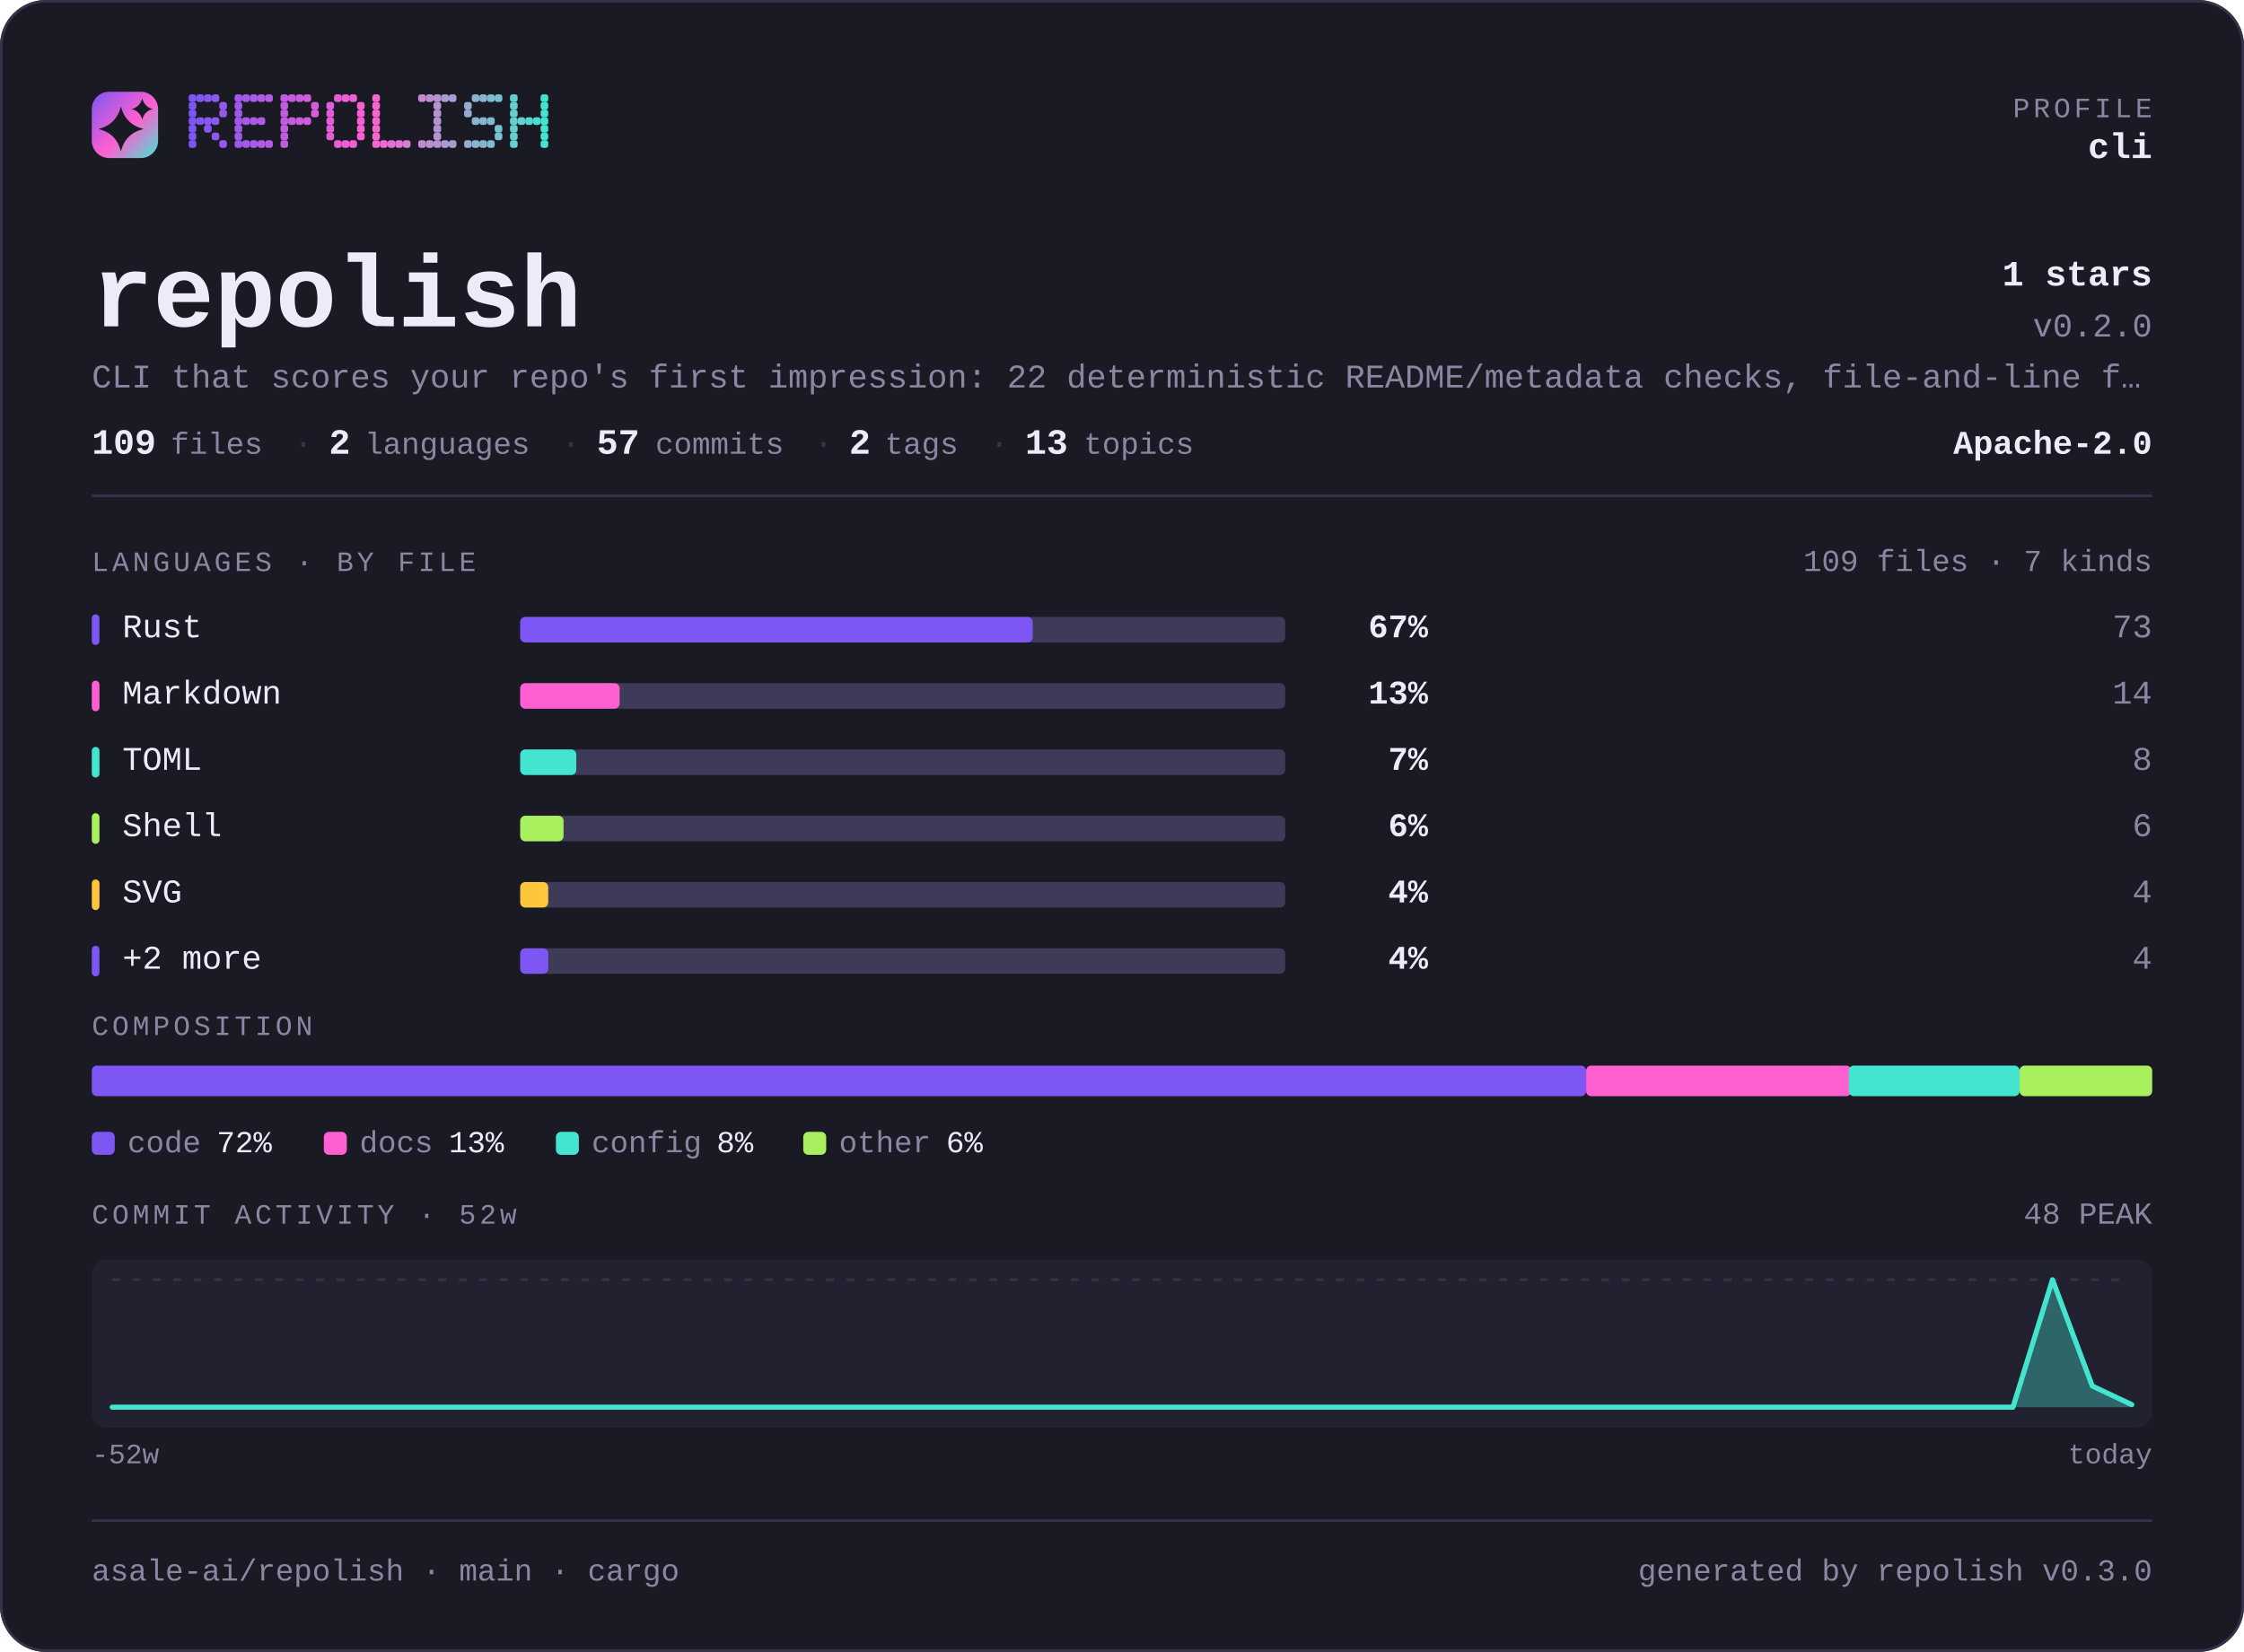
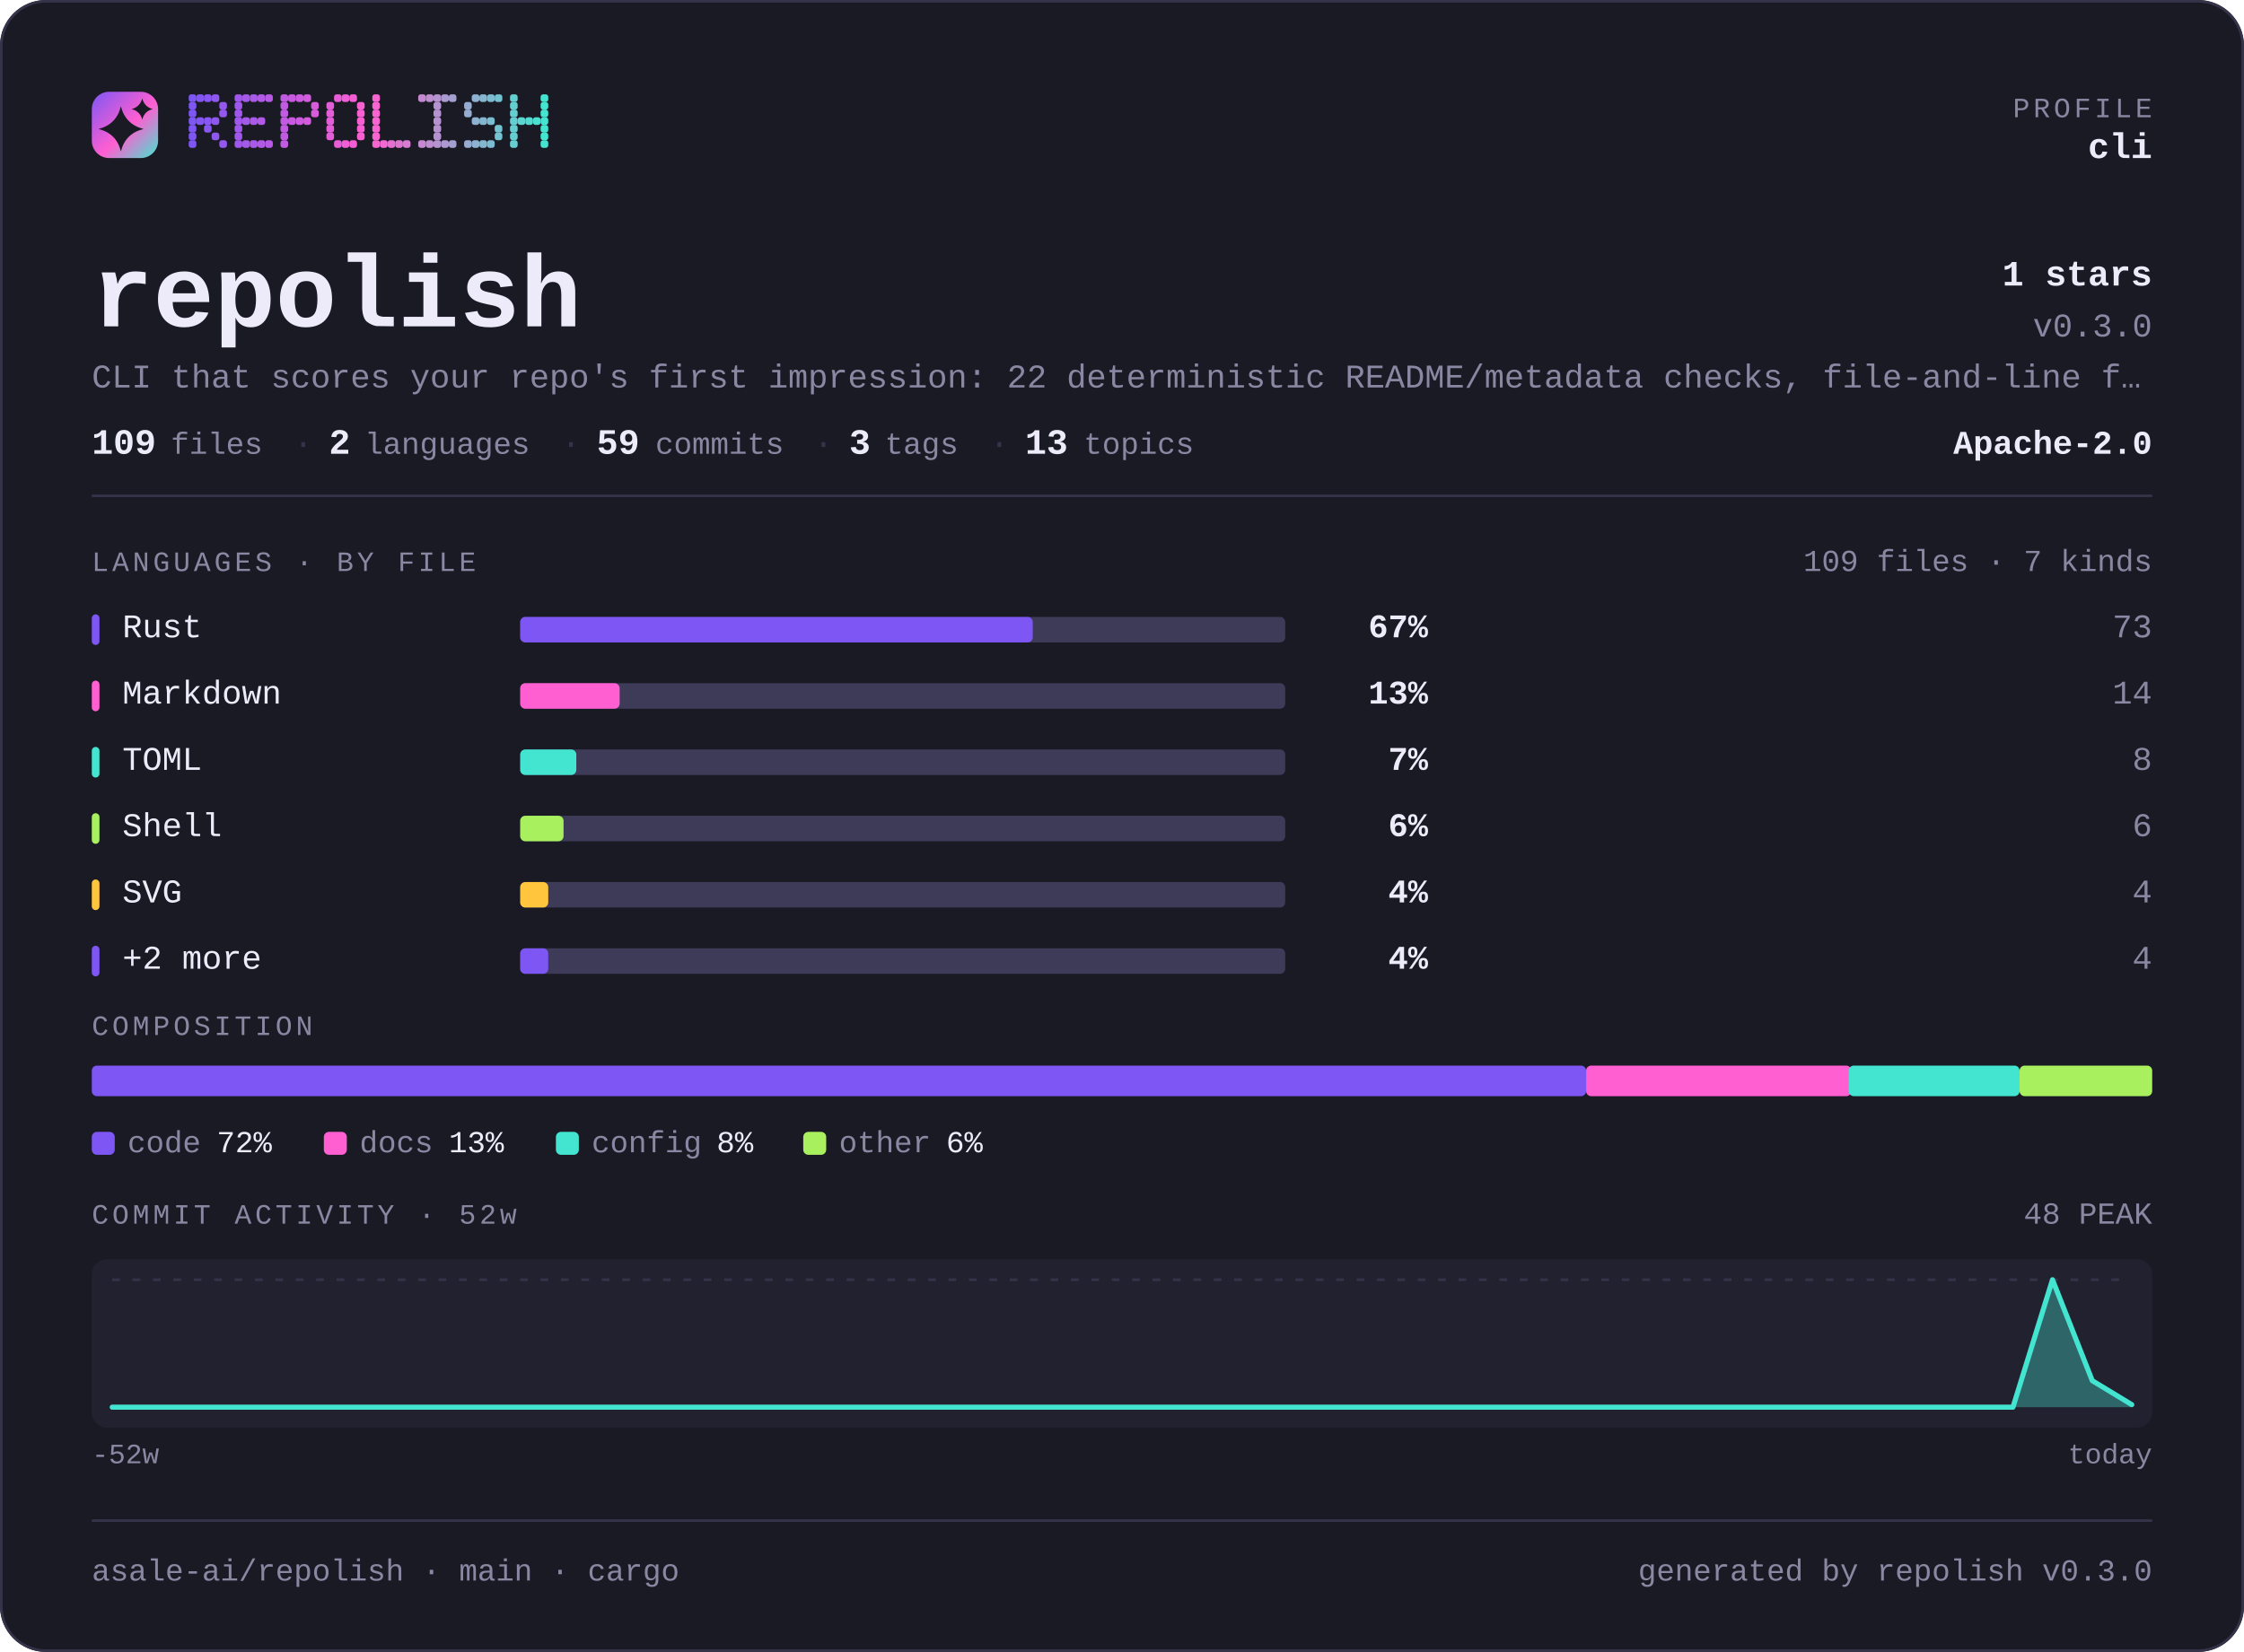
<svg xmlns="http://www.w3.org/2000/svg" width="880" height="648" viewBox="0 0 880 648" lang="en" role="img" aria-label="asale-ai/repolish — repository overview">
  <defs>
    <linearGradient id="brand" x1="0" y1="0" x2="1" y2="1">
      <stop offset="0" stop-color="#7d56f4" />
      <stop offset="0.55" stop-color="#ff5fd1" />
      <stop offset="1" stop-color="#43e5d0" />
    </linearGradient>
  </defs>
  <style>
    .t { font-family: ui-monospace, SFMono-Regular, "SF Mono", Menlo, Consolas, "Liberation Mono", "Noto Sans Mono CJK SC", "Microsoft YaHei", monospace; }
  </style>
  <rect x="0" y="0" width="880" height="648" rx="18.0" fill="#1a1a24" />
  <rect x="0.5" y="0.5" width="879" height="647" rx="17.5" fill="none" stroke="#35334a" />
  <rect x="36" y="36" width="26" height="26" rx="6.8" fill="url(#brand)" />
  <path d="M47.4 41.7Q49.2 48.8 56.3 50.6Q49.2 52.3 47.4 59.4Q45.7 52.3 38.6 50.6Q45.7 48.8 47.4 41.7Z" fill="#1a1a24" />
  <path d="M55.8 38.6Q56.6 41.9 59.9 42.8Q56.6 43.6 55.8 46.9Q54.9 43.6 51.6 42.8Q54.9 41.9 55.8 38.6Z" fill="#1a1a24" />
  <g fill="#7d56f4">
    <rect x="74" y="37" width="3" height="3" rx="1" />
    <rect x="74" y="40" width="3" height="3" rx="1" />
    <rect x="74" y="43" width="3" height="3" rx="1" />
    <rect x="74" y="46" width="3" height="3" rx="1" />
    <rect x="74" y="49" width="3" height="3" rx="1" />
    <rect x="74" y="52" width="3" height="3" rx="1" />
    <rect x="74" y="55" width="3" height="3" rx="1" />
  </g>
  <g fill="#8356f2">
    <rect x="77" y="37" width="3" height="3" rx="1" />
    <rect x="77" y="46" width="3" height="3" rx="1" />
  </g>
  <g fill="#8857f1">
    <rect x="80" y="37" width="3" height="3" rx="1" />
    <rect x="80" y="46" width="3" height="3" rx="1" />
    <rect x="80" y="49" width="3" height="3" rx="1" />
  </g>
  <g fill="#8e57ef">
    <rect x="83" y="37" width="3" height="3" rx="1" />
    <rect x="83" y="46" width="3" height="3" rx="1" />
    <rect x="83" y="52" width="3" height="3" rx="1" />
  </g>
  <g fill="#9458ee">
    <rect x="86" y="40" width="3" height="3" rx="1" />
    <rect x="86" y="43" width="3" height="3" rx="1" />
    <rect x="86" y="55" width="3" height="3" rx="1" />
  </g>
  <g fill="#9f58eb">
    <rect x="92" y="37" width="3" height="3" rx="1" />
    <rect x="92" y="40" width="3" height="3" rx="1" />
    <rect x="92" y="43" width="3" height="3" rx="1" />
    <rect x="92" y="46" width="3" height="3" rx="1" />
    <rect x="92" y="49" width="3" height="3" rx="1" />
    <rect x="92" y="52" width="3" height="3" rx="1" />
    <rect x="92" y="55" width="3" height="3" rx="1" />
  </g>
  <g fill="#a559e9">
    <rect x="95" y="37" width="3" height="3" rx="1" />
    <rect x="95" y="46" width="3" height="3" rx="1" />
    <rect x="95" y="55" width="3" height="3" rx="1" />
  </g>
  <g fill="#aa59e8">
    <rect x="98" y="37" width="3" height="3" rx="1" />
    <rect x="98" y="46" width="3" height="3" rx="1" />
    <rect x="98" y="55" width="3" height="3" rx="1" />
  </g>
  <g fill="#b05ae6">
    <rect x="101" y="37" width="3" height="3" rx="1" />
    <rect x="101" y="46" width="3" height="3" rx="1" />
    <rect x="101" y="55" width="3" height="3" rx="1" />
  </g>
  <g fill="#b65ae5">
    <rect x="104" y="37" width="3" height="3" rx="1" />
    <rect x="104" y="55" width="3" height="3" rx="1" />
  </g>
  <g fill="#c15be2">
    <rect x="110" y="37" width="3" height="3" rx="1" />
    <rect x="110" y="40" width="3" height="3" rx="1" />
    <rect x="110" y="43" width="3" height="3" rx="1" />
    <rect x="110" y="46" width="3" height="3" rx="1" />
    <rect x="110" y="49" width="3" height="3" rx="1" />
    <rect x="110" y="52" width="3" height="3" rx="1" />
    <rect x="110" y="55" width="3" height="3" rx="1" />
  </g>
  <g fill="#c65be0">
    <rect x="113" y="37" width="3" height="3" rx="1" />
    <rect x="113" y="46" width="3" height="3" rx="1" />
  </g>
  <g fill="#cc5bdf">
    <rect x="116" y="37" width="3" height="3" rx="1" />
    <rect x="116" y="46" width="3" height="3" rx="1" />
  </g>
  <g fill="#d25cdd">
    <rect x="119" y="37" width="3" height="3" rx="1" />
    <rect x="119" y="46" width="3" height="3" rx="1" />
  </g>
  <g fill="#d75cdc">
    <rect x="122" y="40" width="3" height="3" rx="1" />
    <rect x="122" y="43" width="3" height="3" rx="1" />
  </g>
  <g fill="#e35dd9">
    <rect x="128" y="40" width="3" height="3" rx="1" />
    <rect x="128" y="43" width="3" height="3" rx="1" />
    <rect x="128" y="46" width="3" height="3" rx="1" />
    <rect x="128" y="49" width="3" height="3" rx="1" />
    <rect x="128" y="52" width="3" height="3" rx="1" />
  </g>
  <g fill="#e85dd7">
    <rect x="131" y="37" width="3" height="3" rx="1" />
    <rect x="131" y="55" width="3" height="3" rx="1" />
  </g>
  <g fill="#ee5ed6">
    <rect x="134" y="37" width="3" height="3" rx="1" />
    <rect x="134" y="55" width="3" height="3" rx="1" />
  </g>
  <g fill="#f45ed4">
    <rect x="137" y="37" width="3" height="3" rx="1" />
    <rect x="137" y="55" width="3" height="3" rx="1" />
  </g>
  <g fill="#f95fd3">
    <rect x="140" y="40" width="3" height="3" rx="1" />
    <rect x="140" y="43" width="3" height="3" rx="1" />
    <rect x="140" y="46" width="3" height="3" rx="1" />
    <rect x="140" y="49" width="3" height="3" rx="1" />
    <rect x="140" y="52" width="3" height="3" rx="1" />
  </g>
  <g fill="#f765d1">
    <rect x="146" y="37" width="3" height="3" rx="1" />
    <rect x="146" y="40" width="3" height="3" rx="1" />
    <rect x="146" y="43" width="3" height="3" rx="1" />
    <rect x="146" y="46" width="3" height="3" rx="1" />
    <rect x="146" y="49" width="3" height="3" rx="1" />
    <rect x="146" y="52" width="3" height="3" rx="1" />
    <rect x="146" y="55" width="3" height="3" rx="1" />
  </g>
  <g fill="#ef6bd1">
    <rect x="149" y="55" width="3" height="3" rx="1" />
  </g>
  <g fill="#e670d1">
    <rect x="152" y="55" width="3" height="3" rx="1" />
  </g>
  <g fill="#de76d1">
    <rect x="155" y="55" width="3" height="3" rx="1" />
  </g>
  <g fill="#d67cd1">
    <rect x="158" y="55" width="3" height="3" rx="1" />
  </g>
  <g fill="#c688d1">
    <rect x="164" y="37" width="3" height="3" rx="1" />
    <rect x="164" y="55" width="3" height="3" rx="1" />
  </g>
  <g fill="#be8ed1">
    <rect x="167" y="37" width="3" height="3" rx="1" />
    <rect x="167" y="55" width="3" height="3" rx="1" />
  </g>
  <g fill="#b593d1">
    <rect x="170" y="37" width="3" height="3" rx="1" />
    <rect x="170" y="40" width="3" height="3" rx="1" />
    <rect x="170" y="43" width="3" height="3" rx="1" />
    <rect x="170" y="46" width="3" height="3" rx="1" />
    <rect x="170" y="49" width="3" height="3" rx="1" />
    <rect x="170" y="52" width="3" height="3" rx="1" />
    <rect x="170" y="55" width="3" height="3" rx="1" />
  </g>
  <g fill="#ad99d1">
    <rect x="173" y="37" width="3" height="3" rx="1" />
    <rect x="173" y="55" width="3" height="3" rx="1" />
  </g>
  <g fill="#a59fd1">
    <rect x="176" y="37" width="3" height="3" rx="1" />
    <rect x="176" y="55" width="3" height="3" rx="1" />
  </g>
  <g fill="#95abd0">
    <rect x="182" y="40" width="3" height="3" rx="1" />
    <rect x="182" y="43" width="3" height="3" rx="1" />
    <rect x="182" y="55" width="3" height="3" rx="1" />
  </g>
  <g fill="#8db1d0">
    <rect x="185" y="37" width="3" height="3" rx="1" />
    <rect x="185" y="46" width="3" height="3" rx="1" />
    <rect x="185" y="55" width="3" height="3" rx="1" />
  </g>
  <g fill="#84b6d0">
    <rect x="188" y="37" width="3" height="3" rx="1" />
    <rect x="188" y="46" width="3" height="3" rx="1" />
    <rect x="188" y="55" width="3" height="3" rx="1" />
  </g>
  <g fill="#7cbcd0">
    <rect x="191" y="37" width="3" height="3" rx="1" />
    <rect x="191" y="46" width="3" height="3" rx="1" />
    <rect x="191" y="55" width="3" height="3" rx="1" />
  </g>
  <g fill="#74c2d0">
    <rect x="194" y="37" width="3" height="3" rx="1" />
    <rect x="194" y="49" width="3" height="3" rx="1" />
    <rect x="194" y="52" width="3" height="3" rx="1" />
  </g>
  <g fill="#64ced0">
    <rect x="200" y="37" width="3" height="3" rx="1" />
    <rect x="200" y="40" width="3" height="3" rx="1" />
    <rect x="200" y="43" width="3" height="3" rx="1" />
    <rect x="200" y="46" width="3" height="3" rx="1" />
    <rect x="200" y="49" width="3" height="3" rx="1" />
    <rect x="200" y="52" width="3" height="3" rx="1" />
    <rect x="200" y="55" width="3" height="3" rx="1" />
  </g>
  <g fill="#5cd4d0">
    <rect x="203" y="46" width="3" height="3" rx="1" />
  </g>
  <g fill="#53d9d0">
    <rect x="206" y="46" width="3" height="3" rx="1" />
  </g>
  <g fill="#4bdfd0">
    <rect x="209" y="46" width="3" height="3" rx="1" />
  </g>
  <g fill="#43e5d0">
    <rect x="212" y="37" width="3" height="3" rx="1" />
    <rect x="212" y="40" width="3" height="3" rx="1" />
    <rect x="212" y="43" width="3" height="3" rx="1" />
    <rect x="212" y="46" width="3" height="3" rx="1" />
    <rect x="212" y="49" width="3" height="3" rx="1" />
    <rect x="212" y="52" width="3" height="3" rx="1" />
    <rect x="212" y="55" width="3" height="3" rx="1" />
  </g>
  <text class="t" x="844" y="46" font-size="11" fill="#8b87a3" text-anchor="end" letter-spacing="1.4">PROFILE</text>
  <text class="t" x="844" y="62" font-size="14" fill="#edebfa" text-anchor="end" font-weight="700">cli</text>
  <text class="t" x="36" y="128" font-size="40" fill="#edebfa" text-anchor="start" font-weight="700">repolish</text>
  <text class="t" x="844" y="112" font-size="14" fill="#edebfa" text-anchor="end" font-weight="700">1 stars</text>
-   <text class="t" x="844" y="132" font-size="13" fill="#8b87a3" text-anchor="end">v0.2.0</text>
+   <text class="t" x="844" y="132" font-size="13" fill="#8b87a3" text-anchor="end">v0.3.0</text>
  <text class="t" x="36" y="152" font-size="13" fill="#8b87a3" text-anchor="start">CLI that scores your repo's first impression: 22 deterministic README/metadata checks, file-and-line f…</text>
  <text class="t" x="36" y="178" font-size="14" fill="#edebfa" text-anchor="start" font-weight="700">109</text>
  <text class="t" x="67" y="178" font-size="12" fill="#8b87a3" text-anchor="start">files</text>
  <text class="t" x="115" y="178" font-size="13" fill="#35334a" text-anchor="start">·</text>
  <text class="t" x="129" y="178" font-size="14" fill="#edebfa" text-anchor="start" font-weight="700">2</text>
  <text class="t" x="143" y="178" font-size="12" fill="#8b87a3" text-anchor="start">languages</text>
  <text class="t" x="220" y="178" font-size="13" fill="#35334a" text-anchor="start">·</text>
-   <text class="t" x="234" y="178" font-size="14" fill="#edebfa" text-anchor="start" font-weight="700">57</text>
+   <text class="t" x="234" y="178" font-size="14" fill="#edebfa" text-anchor="start" font-weight="700">59</text>
  <text class="t" x="257" y="178" font-size="12" fill="#8b87a3" text-anchor="start">commits</text>
  <text class="t" x="319" y="178" font-size="13" fill="#35334a" text-anchor="start">·</text>
-   <text class="t" x="333" y="178" font-size="14" fill="#edebfa" text-anchor="start" font-weight="700">2</text>
+   <text class="t" x="333" y="178" font-size="14" fill="#edebfa" text-anchor="start" font-weight="700">3</text>
  <text class="t" x="347" y="178" font-size="12" fill="#8b87a3" text-anchor="start">tags</text>
  <text class="t" x="388" y="178" font-size="13" fill="#35334a" text-anchor="start">·</text>
  <text class="t" x="402" y="178" font-size="14" fill="#edebfa" text-anchor="start" font-weight="700">13</text>
  <text class="t" x="425" y="178" font-size="12" fill="#8b87a3" text-anchor="start">topics</text>
  <text class="t" x="844" y="178" font-size="13" fill="#edebfa" text-anchor="end" font-weight="700">Apache-2.0</text>
  <rect x="36" y="194" width="808" height="1" fill="#35334a" />
  <text class="t" x="36" y="224" font-size="11" fill="#8b87a3" text-anchor="start" letter-spacing="1.4">LANGUAGES · BY FILE</text>
  <text class="t" x="844" y="224" font-size="12" fill="#8b87a3" text-anchor="end">109 files · 7 kinds</text>
  <rect x="36" y="241" width="3" height="12" rx="1.5" fill="#7d56f4" />
  <text class="t" x="48" y="250" font-size="13" fill="#edebfa" text-anchor="start">Rust</text>
  <rect x="204" y="242" width="300" height="10" rx="2.0" fill="#3e3b58" />
  <rect x="204" y="242" width="201" height="10" rx="2.0" fill="#7d56f4" />
  <text class="t" x="560" y="250" font-size="13" fill="#edebfa" text-anchor="end" font-weight="700">67%</text>
  <text class="t" x="844" y="250" font-size="13" fill="#8b87a3" text-anchor="end">73</text>
  <rect x="36" y="267" width="3" height="12" rx="1.5" fill="#ff5fd1" />
  <text class="t" x="48" y="276" font-size="13" fill="#edebfa" text-anchor="start">Markdown</text>
  <rect x="204" y="268" width="300" height="10" rx="2.0" fill="#3e3b58" />
  <rect x="204" y="268" width="39" height="10" rx="2.0" fill="#ff5fd1" />
  <text class="t" x="560" y="276" font-size="13" fill="#edebfa" text-anchor="end" font-weight="700">13%</text>
  <text class="t" x="844" y="276" font-size="13" fill="#8b87a3" text-anchor="end">14</text>
  <rect x="36" y="293" width="3" height="12" rx="1.5" fill="#43e5d0" />
  <text class="t" x="48" y="302" font-size="13" fill="#edebfa" text-anchor="start">TOML</text>
  <rect x="204" y="294" width="300" height="10" rx="2.0" fill="#3e3b58" />
  <rect x="204" y="294" width="22" height="10" rx="2.0" fill="#43e5d0" />
  <text class="t" x="560" y="302" font-size="13" fill="#edebfa" text-anchor="end" font-weight="700">7%</text>
  <text class="t" x="844" y="302" font-size="13" fill="#8b87a3" text-anchor="end">8</text>
  <rect x="36" y="319" width="3" height="12" rx="1.5" fill="#a9f05f" />
  <text class="t" x="48" y="328" font-size="13" fill="#edebfa" text-anchor="start">Shell</text>
  <rect x="204" y="320" width="300" height="10" rx="2.0" fill="#3e3b58" />
  <rect x="204" y="320" width="17" height="10" rx="2.0" fill="#a9f05f" />
  <text class="t" x="560" y="328" font-size="13" fill="#edebfa" text-anchor="end" font-weight="700">6%</text>
  <text class="t" x="844" y="328" font-size="13" fill="#8b87a3" text-anchor="end">6</text>
  <rect x="36" y="345" width="3" height="12" rx="1.5" fill="#ffc53d" />
  <text class="t" x="48" y="354" font-size="13" fill="#edebfa" text-anchor="start">SVG</text>
  <rect x="204" y="346" width="300" height="10" rx="2.0" fill="#3e3b58" />
  <rect x="204" y="346" width="11" height="10" rx="2.0" fill="#ffc53d" />
  <text class="t" x="560" y="354" font-size="13" fill="#edebfa" text-anchor="end" font-weight="700">4%</text>
  <text class="t" x="844" y="354" font-size="13" fill="#8b87a3" text-anchor="end">4</text>
  <rect x="36" y="371" width="3" height="12" rx="1.5" fill="#7d56f4" />
  <text class="t" x="48" y="380" font-size="13" fill="#edebfa" text-anchor="start">+2 more</text>
  <rect x="204" y="372" width="300" height="10" rx="2.0" fill="#3e3b58" />
  <rect x="204" y="372" width="11" height="10" rx="2.0" fill="#7d56f4" />
  <text class="t" x="560" y="380" font-size="13" fill="#edebfa" text-anchor="end" font-weight="700">4%</text>
  <text class="t" x="844" y="380" font-size="13" fill="#8b87a3" text-anchor="end">4</text>
  <text class="t" x="36" y="406" font-size="11" fill="#8b87a3" text-anchor="start" letter-spacing="1.4">COMPOSITION</text>
  <rect x="36" y="418" width="586" height="12" rx="2.0" fill="#7d56f4" />
  <rect x="622" y="418" width="104" height="12" rx="2.0" fill="#ff5fd1" />
  <rect x="725" y="418" width="67" height="12" rx="2.0" fill="#43e5d0" />
  <rect x="792" y="418" width="52" height="12" rx="2.0" fill="#a9f05f" />
  <rect x="36" y="444" width="9" height="9" rx="2.0" fill="#7d56f4" />
  <text class="t" x="50" y="452" font-size="12" fill="#8b87a3" text-anchor="start">code</text>
  <text class="t" x="85" y="452" font-size="12" fill="#edebfa" text-anchor="start">72%</text>
  <rect x="127" y="444" width="9" height="9" rx="2.0" fill="#ff5fd1" />
  <text class="t" x="141" y="452" font-size="12" fill="#8b87a3" text-anchor="start">docs</text>
  <text class="t" x="176" y="452" font-size="12" fill="#edebfa" text-anchor="start">13%</text>
  <rect x="218" y="444" width="9" height="9" rx="2.0" fill="#43e5d0" />
  <text class="t" x="232" y="452" font-size="12" fill="#8b87a3" text-anchor="start">config</text>
  <text class="t" x="281" y="452" font-size="12" fill="#edebfa" text-anchor="start">8%</text>
  <rect x="315" y="444" width="9" height="9" rx="2.0" fill="#a9f05f" />
  <text class="t" x="329" y="452" font-size="12" fill="#8b87a3" text-anchor="start">other</text>
  <text class="t" x="371" y="452" font-size="12" fill="#edebfa" text-anchor="start">6%</text>
  <text class="t" x="36" y="480" font-size="11" fill="#8b87a3" text-anchor="start" letter-spacing="1.4">COMMIT ACTIVITY · 52w</text>
  <text class="t" x="844" y="480" font-size="12" fill="#8b87a3" text-anchor="end">48 PEAK</text>
  <rect x="36" y="494" width="808" height="66" rx="6.0" fill="#222130" />
  <line x1="44" y1="502" x2="836" y2="502" stroke="#35334a" stroke-width="1" stroke-dasharray="3 5" />
-   <path d="M44.0 552.0 L59.5 552.0 L75.1 552.0 L90.6 552.0 L106.1 552.0 L121.6 552.0 L137.2 552.0 L152.7 552.0 L168.2 552.0 L183.8 552.0 L199.3 552.0 L214.8 552.0 L230.4 552.0 L245.9 552.0 L261.4 552.0 L276.9 552.0 L292.5 552.0 L308.0 552.0 L323.5 552.0 L339.1 552.0 L354.6 552.0 L370.1 552.0 L385.6 552.0 L401.2 552.0 L416.7 552.0 L432.2 552.0 L447.8 552.0 L463.3 552.0 L478.8 552.0 L494.4 552.0 L509.9 552.0 L525.4 552.0 L540.9 552.0 L556.5 552.0 L572.0 552.0 L587.5 552.0 L603.1 552.0 L618.6 552.0 L634.1 552.0 L649.6 552.0 L665.2 552.0 L680.7 552.0 L696.2 552.0 L711.8 552.0 L727.3 552.0 L742.8 552.0 L758.4 552.0 L773.9 552.0 L789.4 552.0 L804.9 502.0 L820.5 543.7 L836.0 551.0 L836.0 552 L44 552 Z" fill="#43e5d0" fill-opacity="0.35" />
-   <path d="M44.0 552.0 L59.5 552.0 L75.1 552.0 L90.6 552.0 L106.1 552.0 L121.6 552.0 L137.2 552.0 L152.7 552.0 L168.2 552.0 L183.8 552.0 L199.3 552.0 L214.8 552.0 L230.4 552.0 L245.9 552.0 L261.4 552.0 L276.9 552.0 L292.5 552.0 L308.0 552.0 L323.5 552.0 L339.1 552.0 L354.6 552.0 L370.1 552.0 L385.6 552.0 L401.2 552.0 L416.7 552.0 L432.2 552.0 L447.8 552.0 L463.3 552.0 L478.8 552.0 L494.4 552.0 L509.9 552.0 L525.4 552.0 L540.9 552.0 L556.5 552.0 L572.0 552.0 L587.5 552.0 L603.1 552.0 L618.6 552.0 L634.1 552.0 L649.6 552.0 L665.2 552.0 L680.7 552.0 L696.2 552.0 L711.8 552.0 L727.3 552.0 L742.8 552.0 L758.4 552.0 L773.9 552.0 L789.4 552.0 L804.9 502.0 L820.5 543.7 L836.0 551.0" fill="none" stroke="#43e5d0" stroke-width="2" stroke-linejoin="round" stroke-linecap="round" />
+   <path d="M44.0 552.0 L59.5 552.0 L75.1 552.0 L90.6 552.0 L106.1 552.0 L121.6 552.0 L137.2 552.0 L152.7 552.0 L168.2 552.0 L183.8 552.0 L199.3 552.0 L214.8 552.0 L230.4 552.0 L245.9 552.0 L261.4 552.0 L276.9 552.0 L292.5 552.0 L308.0 552.0 L323.5 552.0 L339.1 552.0 L354.6 552.0 L370.1 552.0 L385.6 552.0 L401.2 552.0 L416.7 552.0 L432.2 552.0 L447.8 552.0 L463.3 552.0 L478.8 552.0 L494.4 552.0 L509.9 552.0 L525.4 552.0 L540.9 552.0 L556.5 552.0 L572.0 552.0 L587.5 552.0 L603.1 552.0 L618.6 552.0 L634.1 552.0 L649.6 552.0 L665.2 552.0 L680.7 552.0 L696.2 552.0 L711.8 552.0 L727.3 552.0 L742.8 552.0 L758.4 552.0 L773.9 552.0 L789.4 552.0 L804.9 502.0 L820.5 541.6 L836.0 551.0 L836.0 552 L44 552 Z" fill="#43e5d0" fill-opacity="0.35" />
+   <path d="M44.0 552.0 L59.5 552.0 L75.1 552.0 L90.6 552.0 L106.1 552.0 L121.6 552.0 L137.2 552.0 L152.7 552.0 L168.2 552.0 L183.8 552.0 L199.3 552.0 L214.8 552.0 L230.4 552.0 L245.9 552.0 L261.4 552.0 L276.9 552.0 L292.5 552.0 L308.0 552.0 L323.5 552.0 L339.1 552.0 L354.6 552.0 L370.1 552.0 L385.6 552.0 L401.2 552.0 L416.7 552.0 L432.2 552.0 L447.8 552.0 L463.3 552.0 L478.8 552.0 L494.4 552.0 L509.9 552.0 L525.4 552.0 L540.9 552.0 L556.5 552.0 L572.0 552.0 L587.5 552.0 L603.1 552.0 L618.6 552.0 L634.1 552.0 L649.6 552.0 L665.2 552.0 L680.7 552.0 L696.2 552.0 L711.8 552.0 L727.3 552.0 L742.8 552.0 L758.4 552.0 L773.9 552.0 L789.4 552.0 L804.9 502.0 L820.5 541.6 L836.0 551.0" fill="none" stroke="#43e5d0" stroke-width="2" stroke-linejoin="round" stroke-linecap="round" />
  <text class="t" x="36" y="574" font-size="11" fill="#8b87a3" text-anchor="start">-52w</text>
  <text class="t" x="844" y="574" font-size="11" fill="#8b87a3" text-anchor="end">today</text>
  <rect x="36" y="596" width="808" height="1" fill="#35334a" />
  <text class="t" x="36" y="620" font-size="12" fill="#8b87a3" text-anchor="start">asale-ai/repolish · main · cargo</text>
  <text class="t" x="844" y="620" font-size="12" fill="#8b87a3" text-anchor="end">generated by repolish v0.3.0</text>
</svg>
